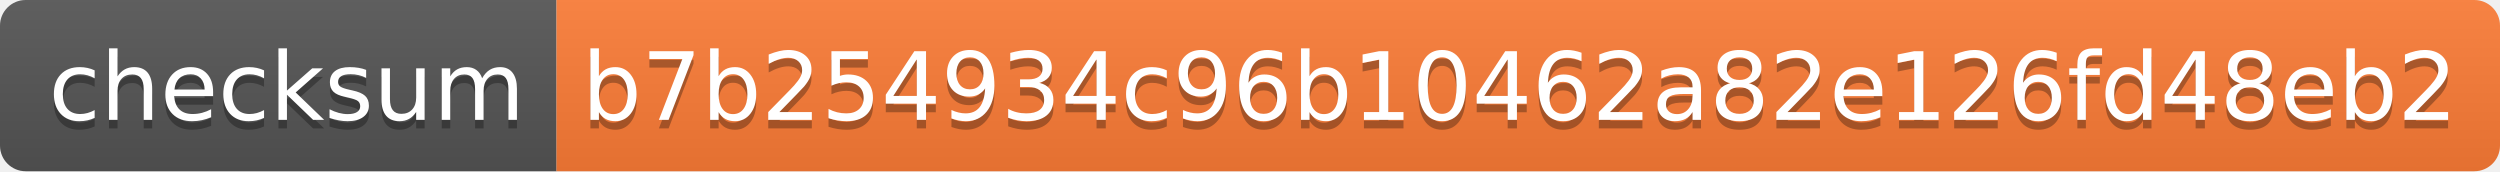
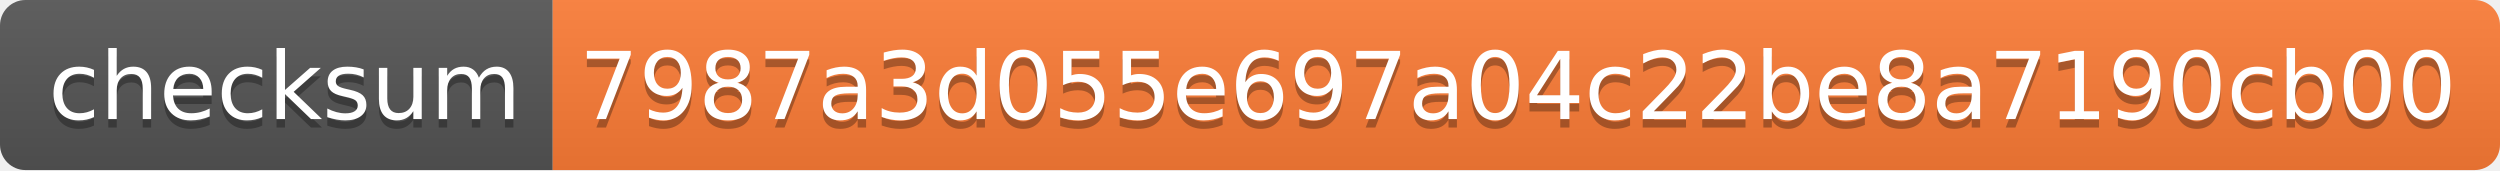
- <svg xmlns="http://www.w3.org/2000/svg" width="292" height="20" role="img" aria-label="checksum: b7b254934c96b10462a82e126fd48eb2">
+ <svg xmlns="http://www.w3.org/2000/svg" width="294" height="20" role="img" aria-label="checksum: 7987a3d055e697a04c22be8a7190cb00">
  <linearGradient id="s" x2="0" y2="100%">
    <stop offset="0" stop-color="#bbb" stop-opacity=".1" />
    <stop offset="1" stop-opacity=".1" />
  </linearGradient>
  <clipPath id="r">
-     <rect width="292" height="20" rx="3" fill="#fff" />
+     <rect width="294" height="20" rx="3" fill="#fff" />
  </clipPath>
  <g clip-path="url(#r)">
    <rect width="65" height="20" fill="#555" />
-     <rect x="65" width="227" height="20" fill="#fe7d37" />
-     <rect width="292" height="20" fill="url(#s)" />
+     <rect x="65" width="229" height="20" fill="#fe7d37" />
+     <rect width="294" height="20" fill="url(#s)" />
  </g>
  <g fill="#fff" text-anchor="middle" font-family="Verdana,Geneva,DejaVu Sans,sans-serif" text-rendering="geometricPrecision" font-size="110">
    <text aria-hidden="true" x="335" y="150" fill="#010101" fill-opacity=".3" transform="scale(.1)" textLength="550">checksum</text>
    <text x="335" y="140" transform="scale(.1)" fill="#fff" textLength="550">checksum</text>
-     <text aria-hidden="true" x="1775" y="150" fill="#010101" fill-opacity=".3" transform="scale(.1)" textLength="2170">b7b254934c96b10462a82e126fd48eb2</text>
-     <text x="1775" y="140" transform="scale(.1)" fill="#fff" textLength="2170">b7b254934c96b10462a82e126fd48eb2</text>
+     <text aria-hidden="true" x="1785" y="150" fill="#010101" fill-opacity=".3" transform="scale(.1)" textLength="2190">7987a3d055e697a04c22be8a7190cb00</text>
+     <text x="1785" y="140" transform="scale(.1)" fill="#fff" textLength="2190">7987a3d055e697a04c22be8a7190cb00</text>
  </g>
</svg>
